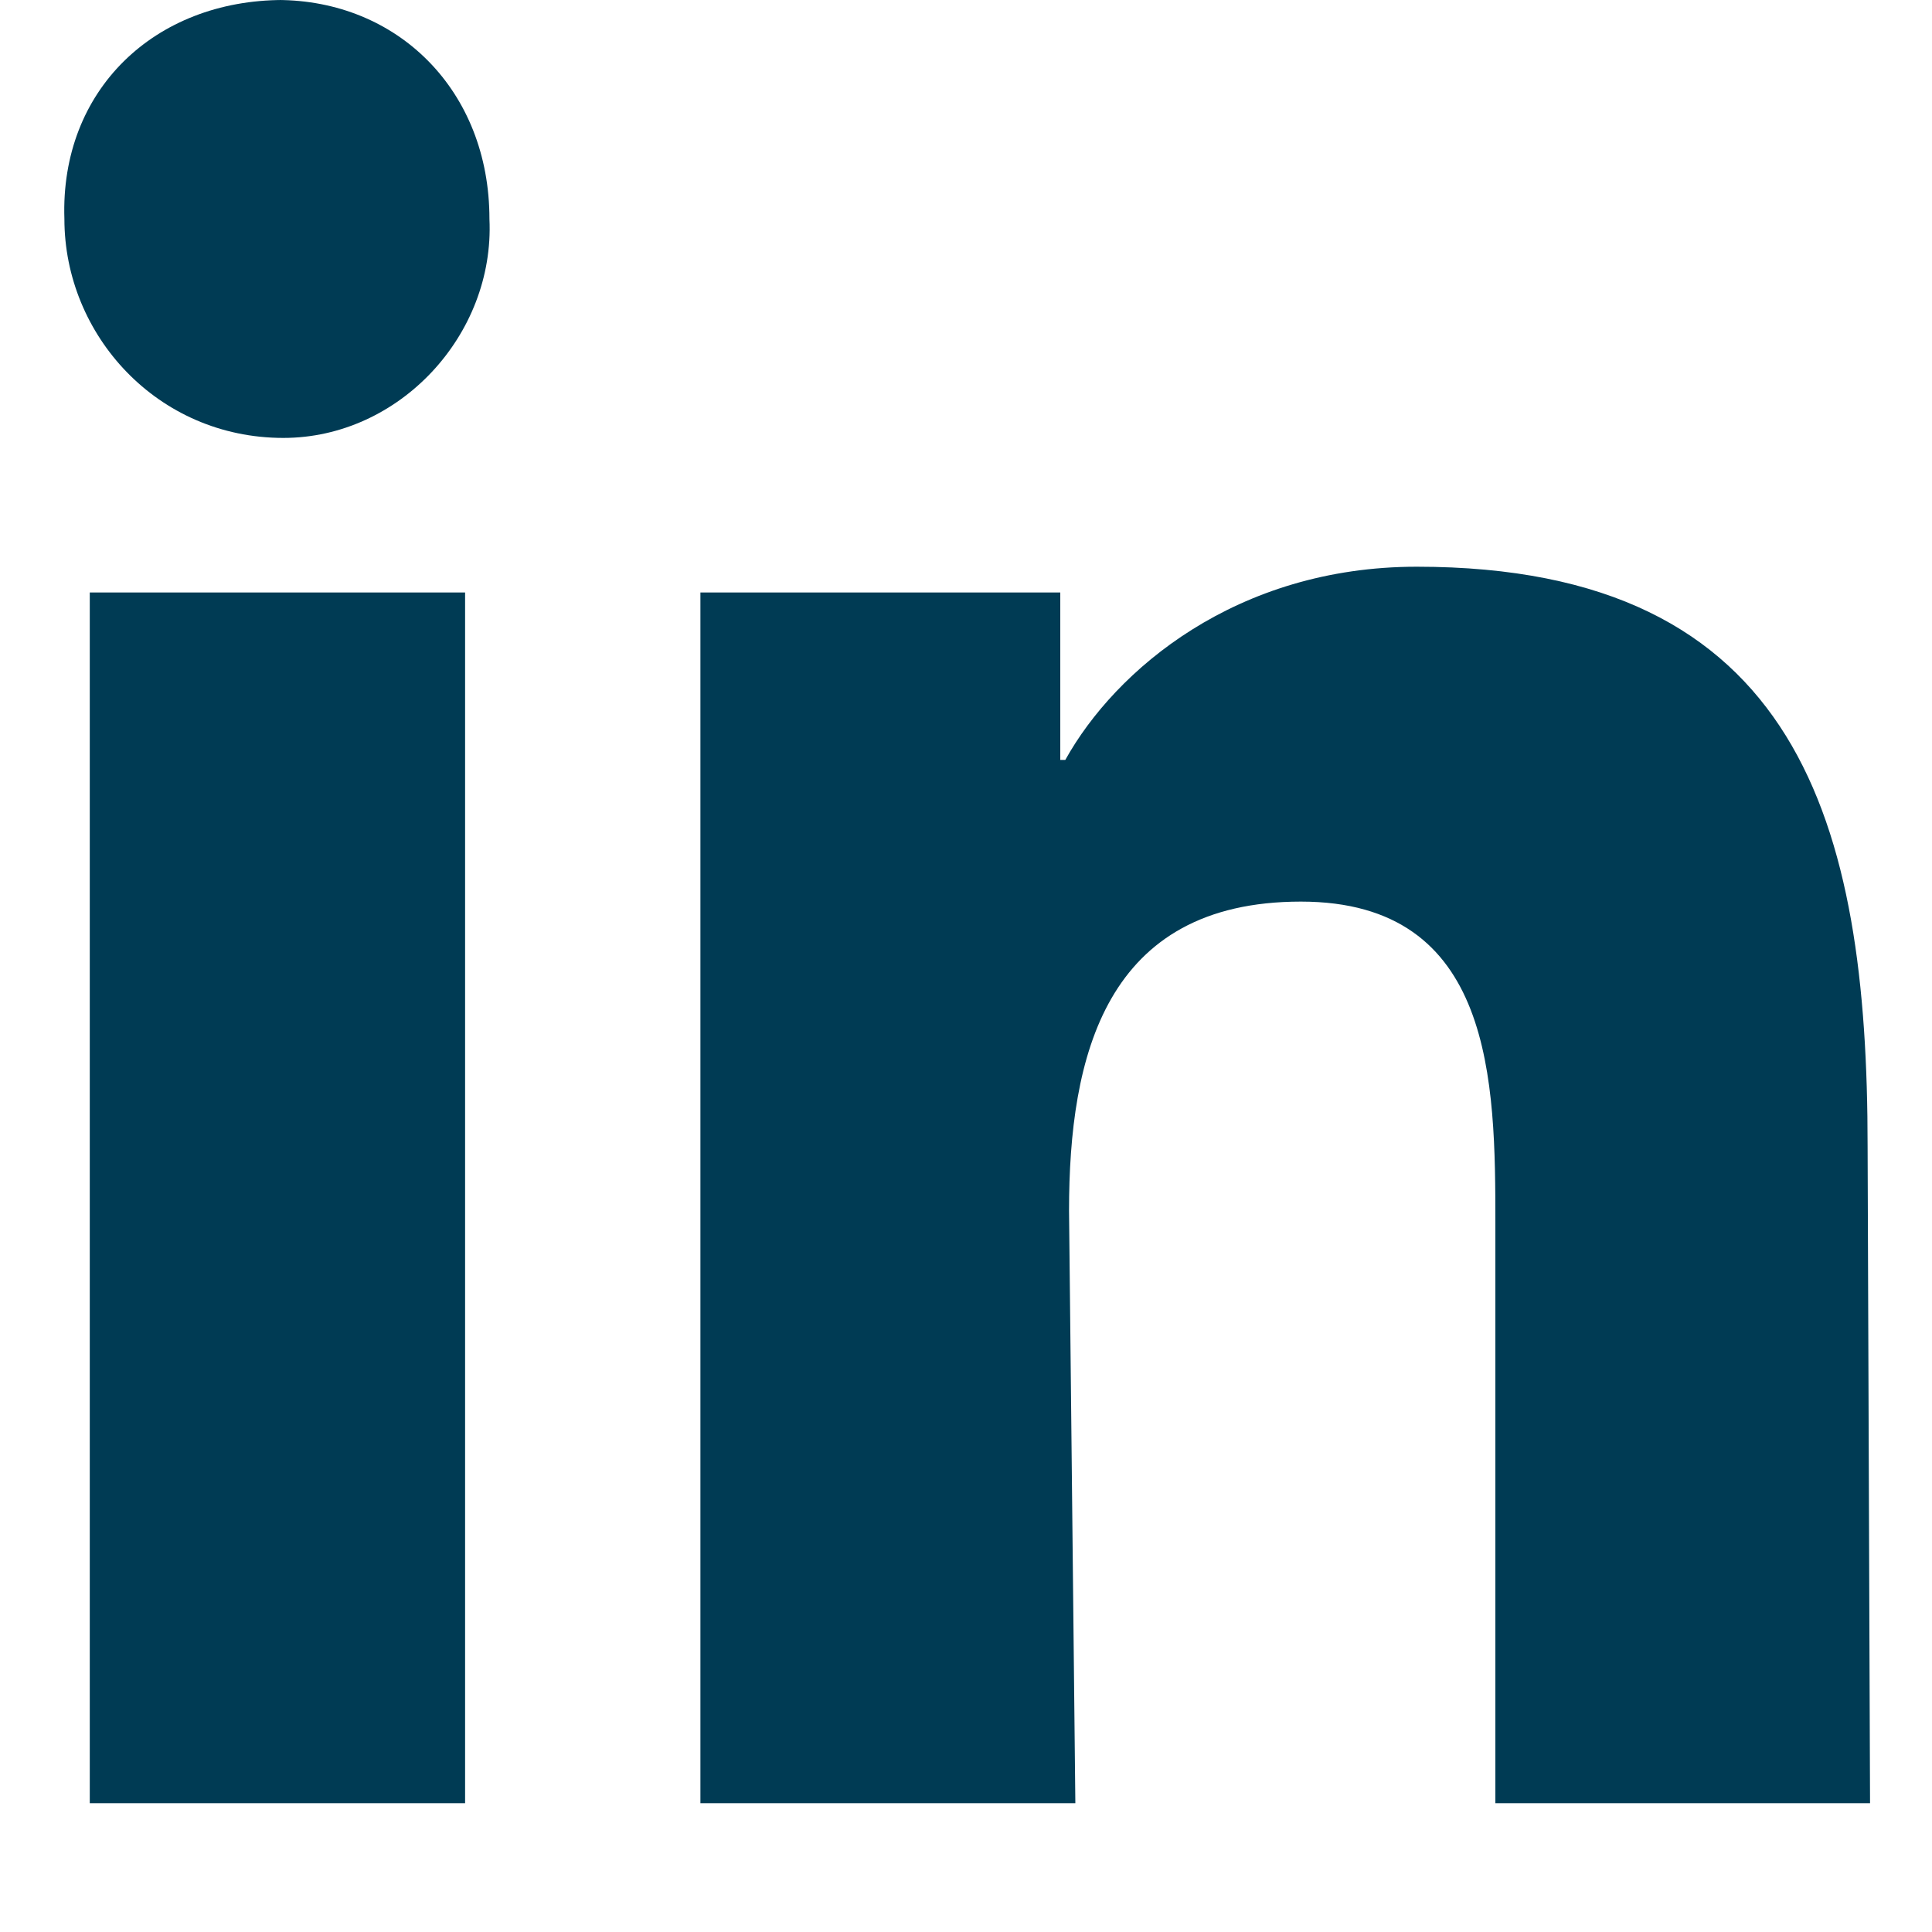
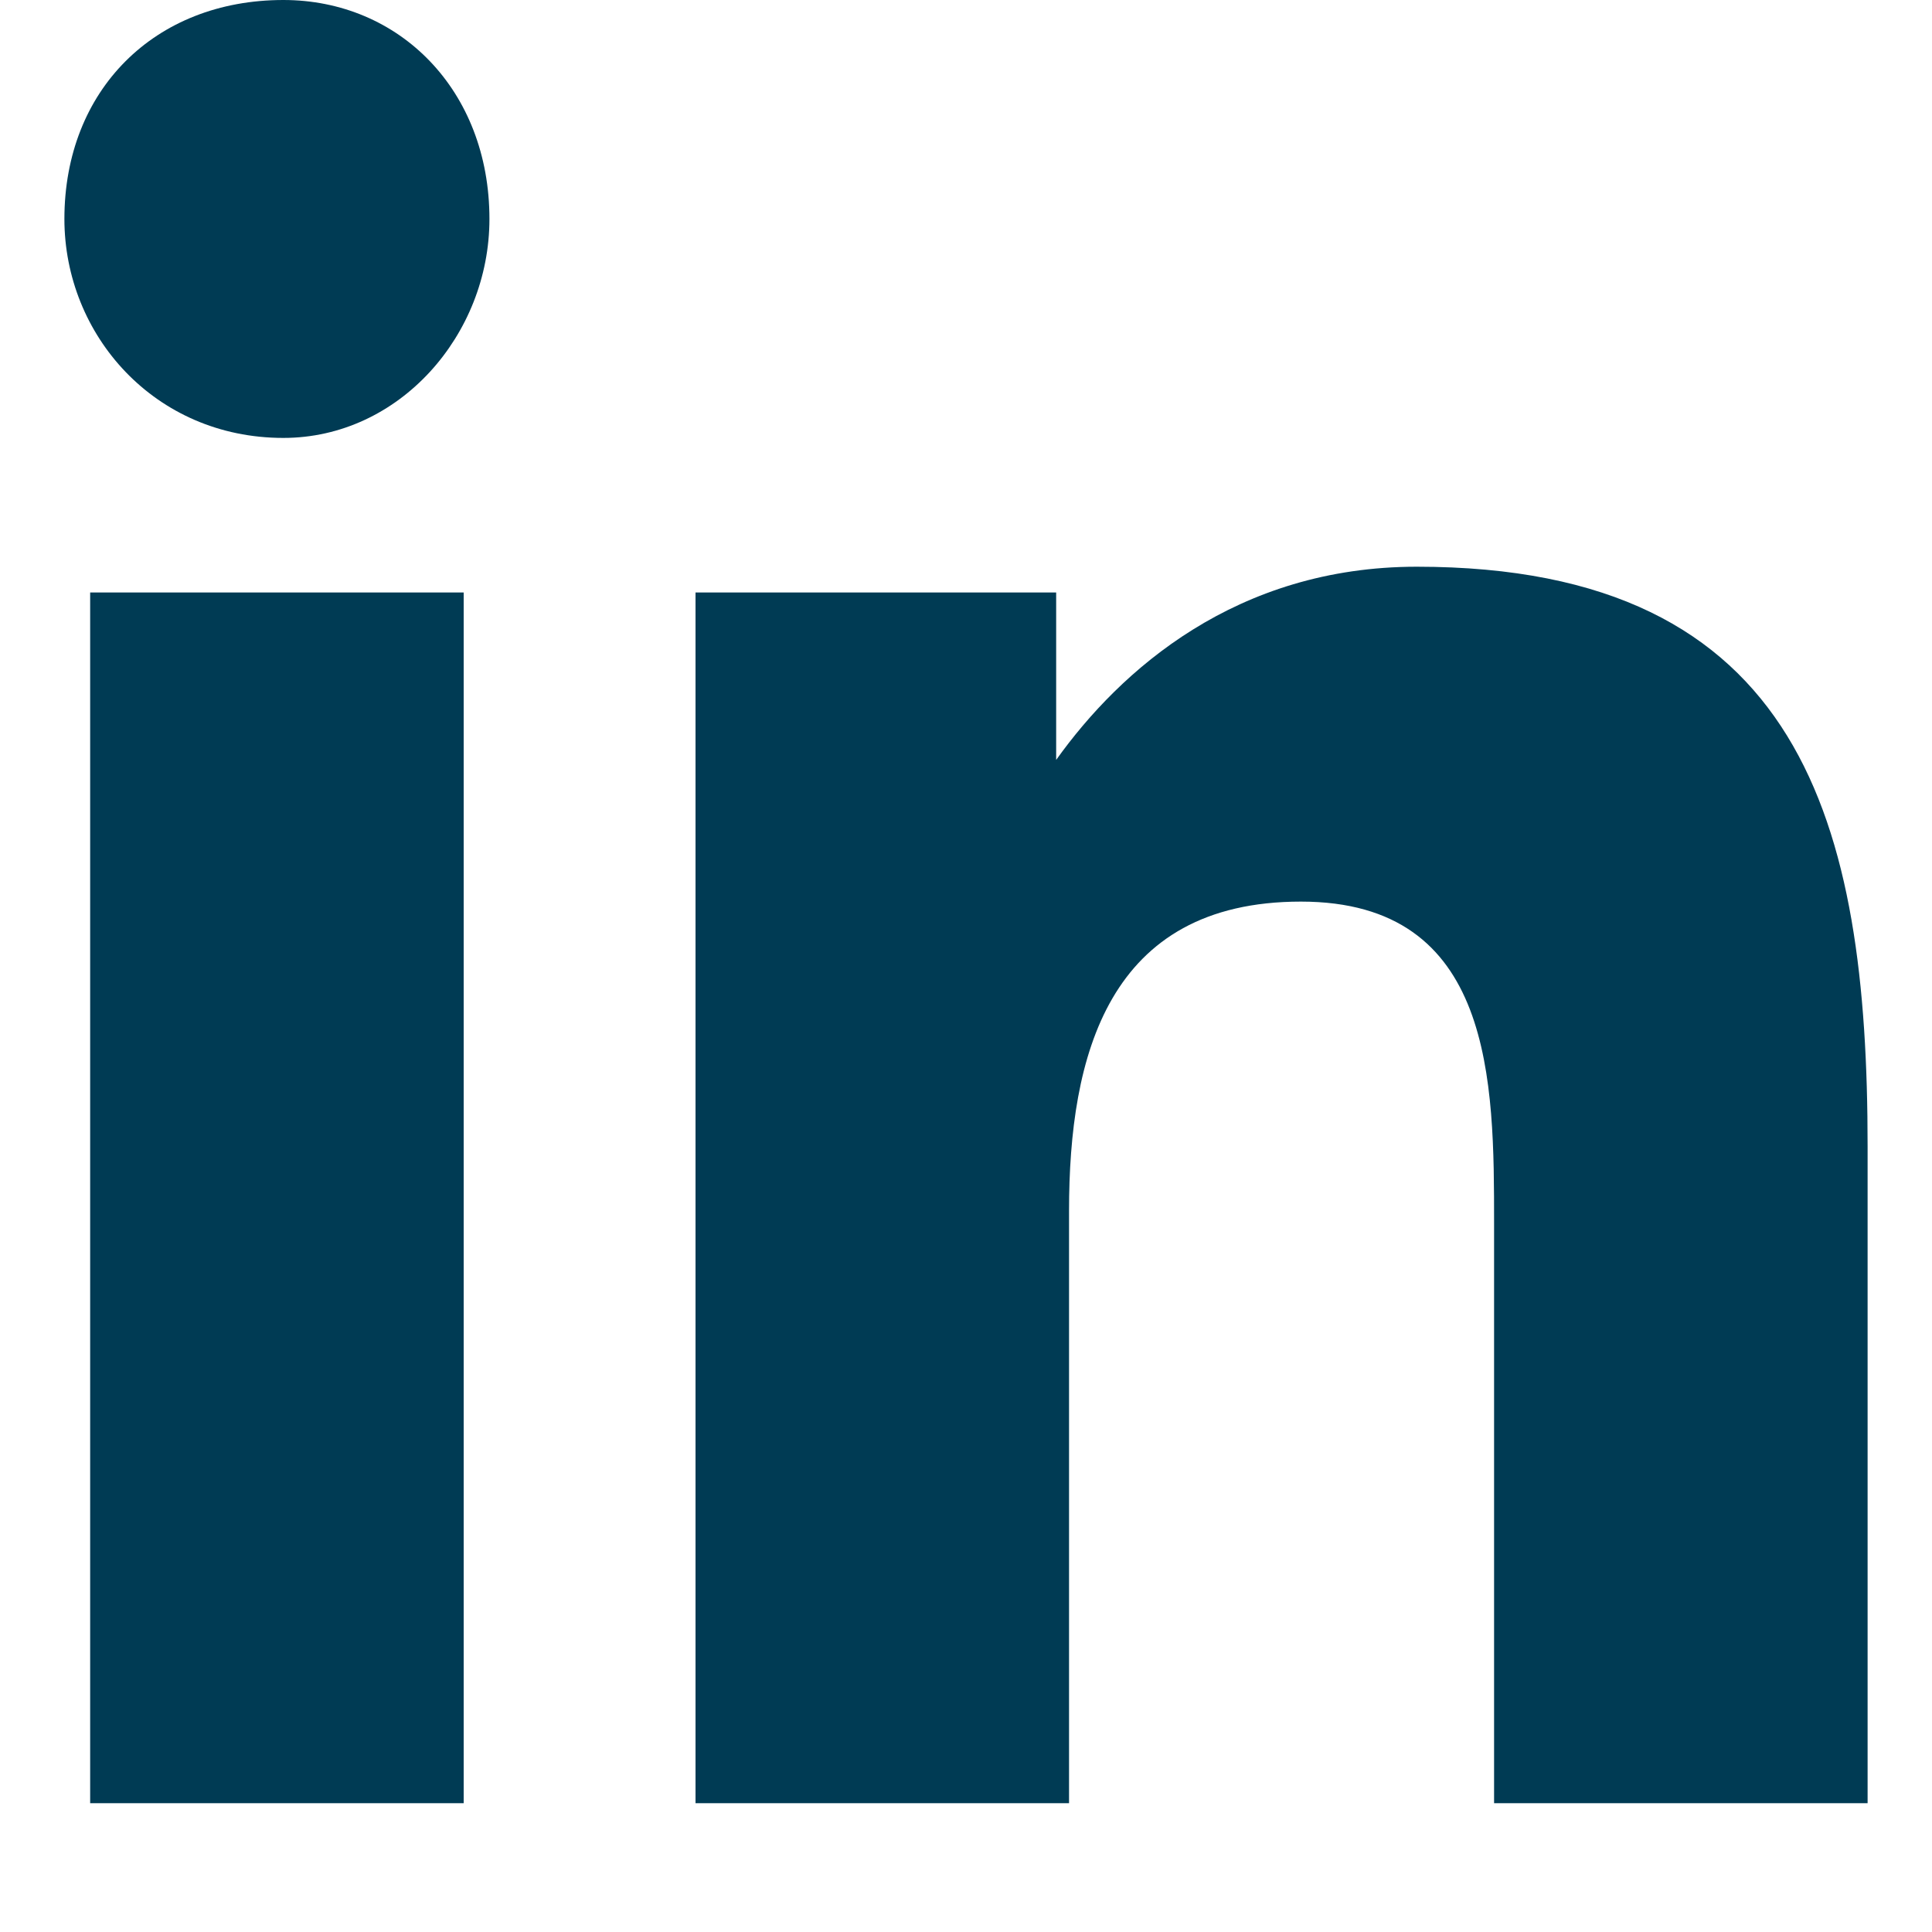
- <svg xmlns="http://www.w3.org/2000/svg" width="15px" height="15px">
-   <g stroke-width="1" fill="none" fill-rule="evenodd">
-     <path d="M2.154 -0 C3.085 -0 3.8 0.7 3.8 1.7 C3.842 2.6 3.1 3.4 2.2 3.4 C1.221 3.4 0.5 2.6 0.5 1.7 C0.466 0.7 1.2 -0 2.2 -0 L2.154 -0 Z M0.697 4.6 L3.611 4.6 L3.611 14 L0.697 14 L0.697 4.6 Z M5.438 4.6 L8.232 4.6 L8.232 5.9 L8.271 5.9 C8.66 5.2 9.6 4.4 11 4.4 C13.975 4.4 14.5 6.4 14.5 8.9 L14.519 14 L11.61 14 L11.61 9.5 C11.61 8.4 11.6 7 10.1 7 C8.58 7 8.3 8.2 8.3 9.4 L8.349 14 L5.438 14 L5.438 4.6" fill="#003b54" />
-   </g>
+ <svg xmlns="http://www.w3.org/2000/svg" width="15" height="15" fill-rule="evenodd">
+   <path fill="#003b54" d="M2.2 0c.9 0 1.6.7 1.6 1.7 0 .9-.7 1.7-1.6 1.7-1 0-1.7-.8-1.7-1.7 0-1 .7-1.7 1.7-1.7zm-1.5 4.6h2.9v9.4h-2.9v-9.4zm4.7 0h2.8v1.3c.5-.7 1.4-1.5 2.8-1.5 3 0 3.5 2 3.5 4.5v5.1h-2.9v-4.5c0-1.1 0-2.5-1.5-2.5s-1.8 1.2-1.8 2.4v4.6h-2.9v-9.4" />
</svg>
